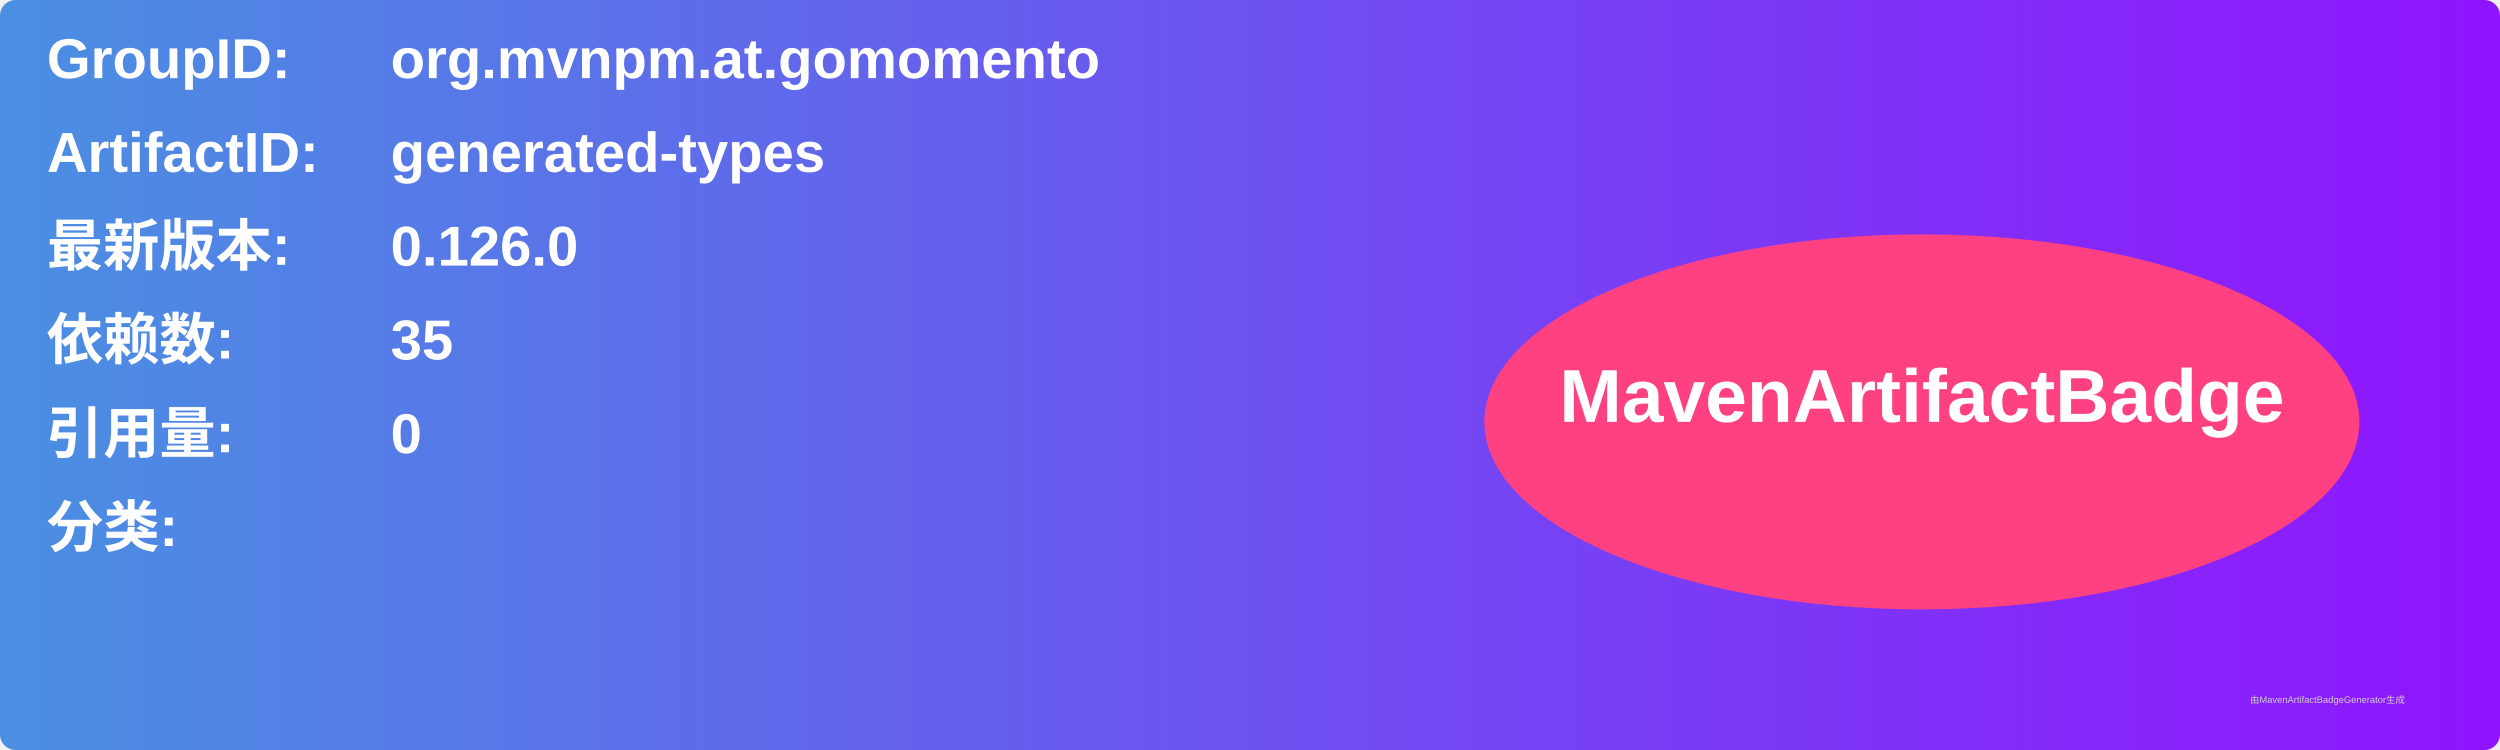
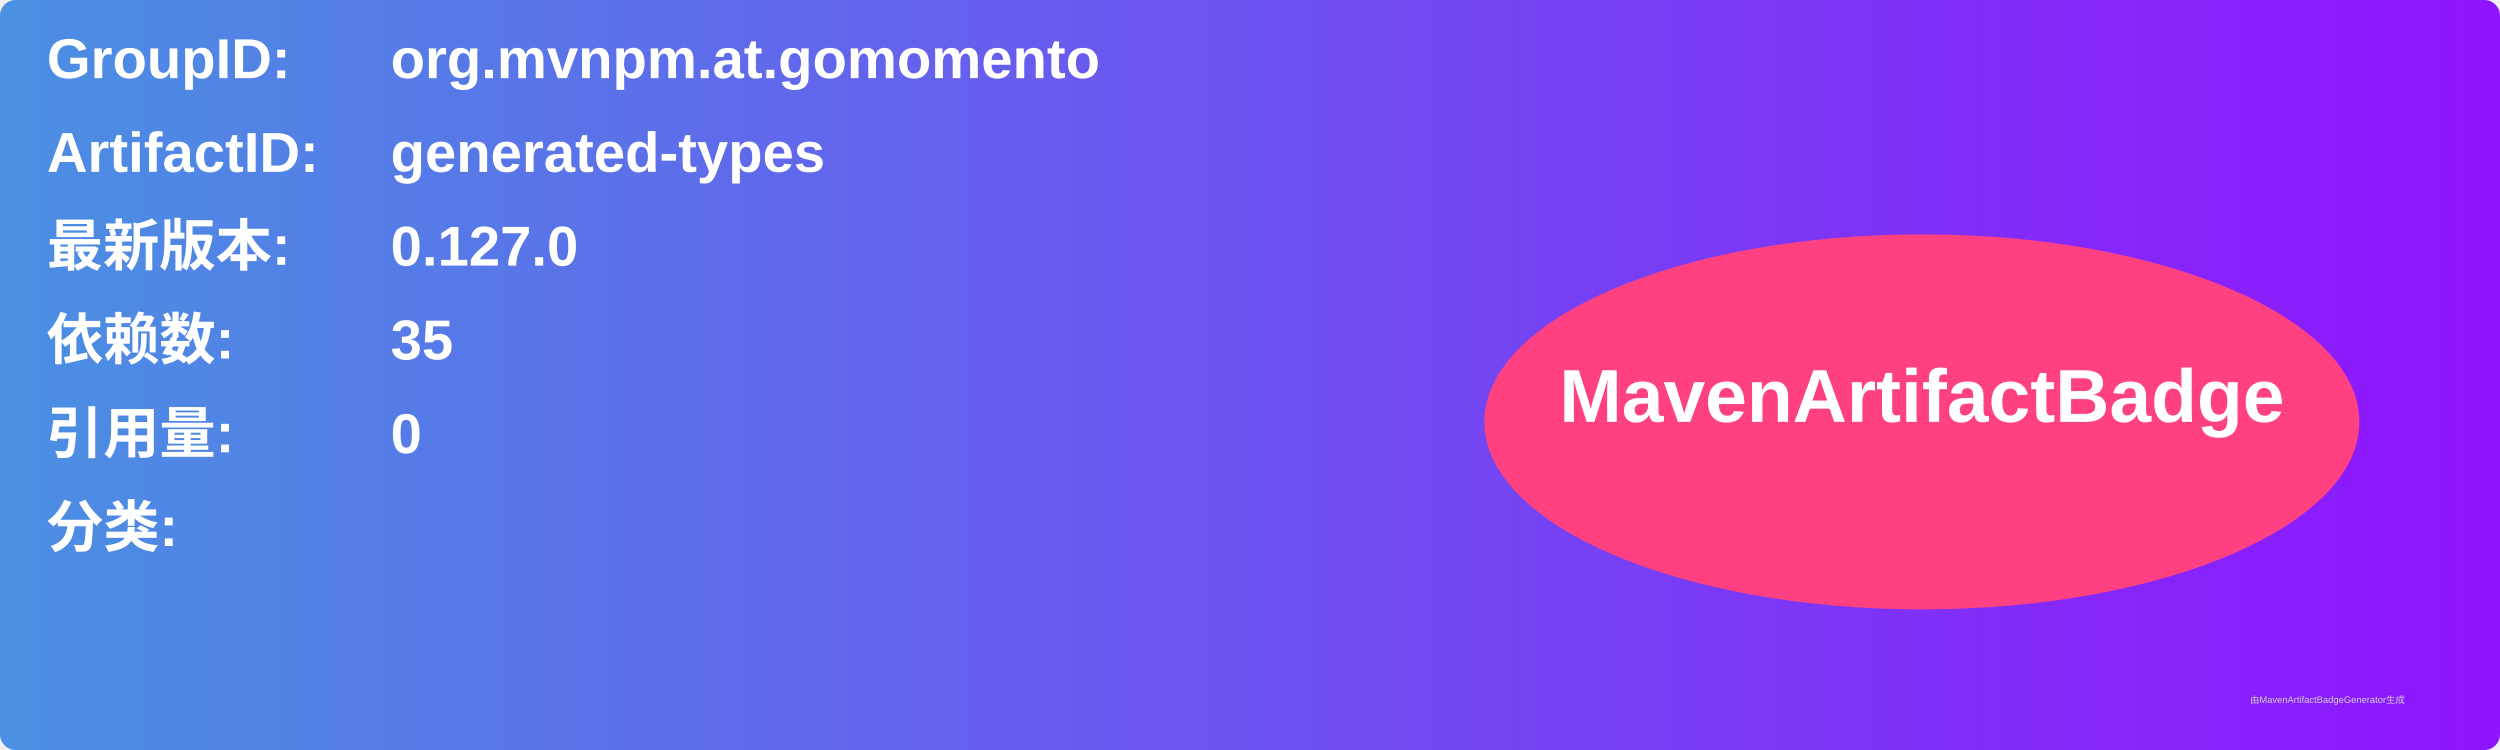
<svg xmlns="http://www.w3.org/2000/svg" width="800" height="240" viewBox="0 0 800 240">
  <linearGradient id="grad" x1="0%" y1="0%" x2="100%" y2="0%">
    <stop offset="0%" stop-color="#4a90e2" />
    <stop offset="100%" stop-color="#9013fe" />
  </linearGradient>
  <rect width="100%" height="100%" rx="5" ry="5" fill="url(#grad)" />
  <g transform="translate(15, 15)">
    <text x="0" y="10" font-family="Arial" font-size="18" fill="white" font-weight="bold" width="260">GroupID:</text>
    <text x="110" y="10" font-family="Arial" font-size="18" fill="white" font-weight="bold" width="460">org.mvnpm.at.gomomento</text>
    <text x="0" y="40" font-family="Arial" font-size="18" fill="white" font-weight="bold" width="260">ArtifactID:</text>
    <text x="110" y="40" font-family="Arial" font-size="18" fill="white" font-weight="bold" width="460">generated-types</text>
    <text x="0" y="70" font-family="Arial" font-size="18" fill="white" font-weight="bold">最新版本:</text>
    <text x="110" y="70" font-family="Arial" font-size="18" fill="white" font-weight="bold">
-       <tspan font-weight="bold">0.126.0</tspan>
+       <tspan font-weight="bold">0.127.0</tspan>
    </text>
    <text x="0" y="100" font-family="Arial" font-size="18" fill="white" font-weight="bold">依赖数: </text>
    <text x="110" y="100" font-family="Arial" font-size="18" fill="white">
      <tspan font-weight="bold">35</tspan>
    </text>
    <text x="0" y="130" font-family="Arial" font-size="18" fill="white" font-weight="bold">引用量: </text>
    <text x="110" y="130" font-family="Arial" font-size="18" fill="white">
      <tspan font-weight="bold">0</tspan>
    </text>
    <text x="0" y="160" font-family="Arial" font-size="18" fill="white" font-weight="bold">分类:</text>
    <text x="10" y="190" font-family="Arial" font-size="10" fill="white">
      <tspan font-weight="bold" />
    </text>
    <ellipse cx="600" cy="120" rx="140" ry="60" fill="#ff4081" />
    <text x="600" y="120" text-anchor="middle" font-family="Arial" font-size="24" fill="white" font-weight="bold">MavenArtifactBadge</text>
  </g>
  <text x="720" y="225" font-family="Arial" font-size="3" fill="#d0d0d0">由MavenArtifactBadgeGenerator生成</text>
</svg>
